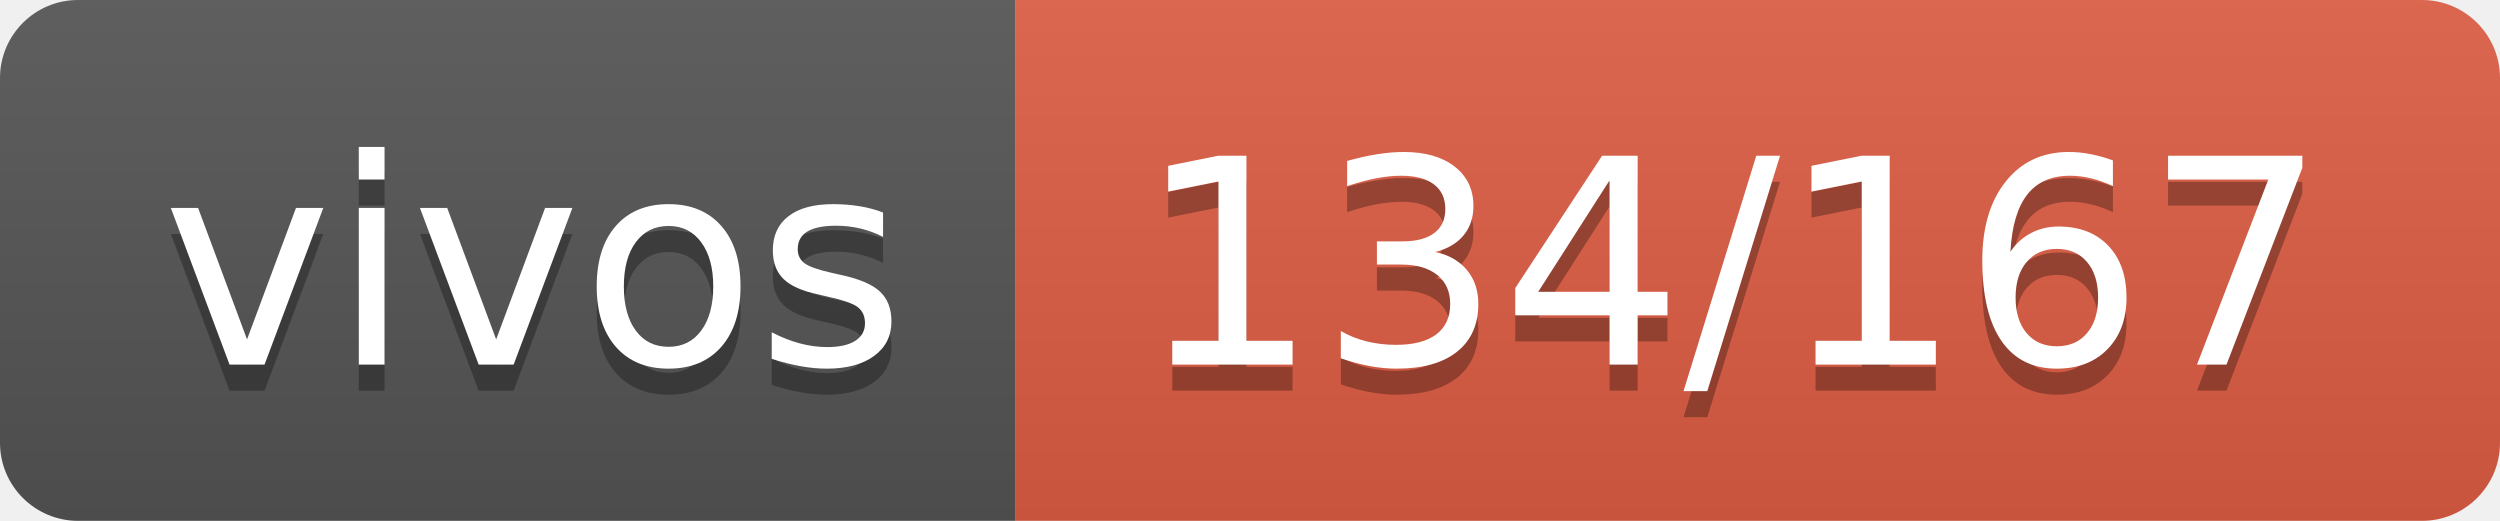
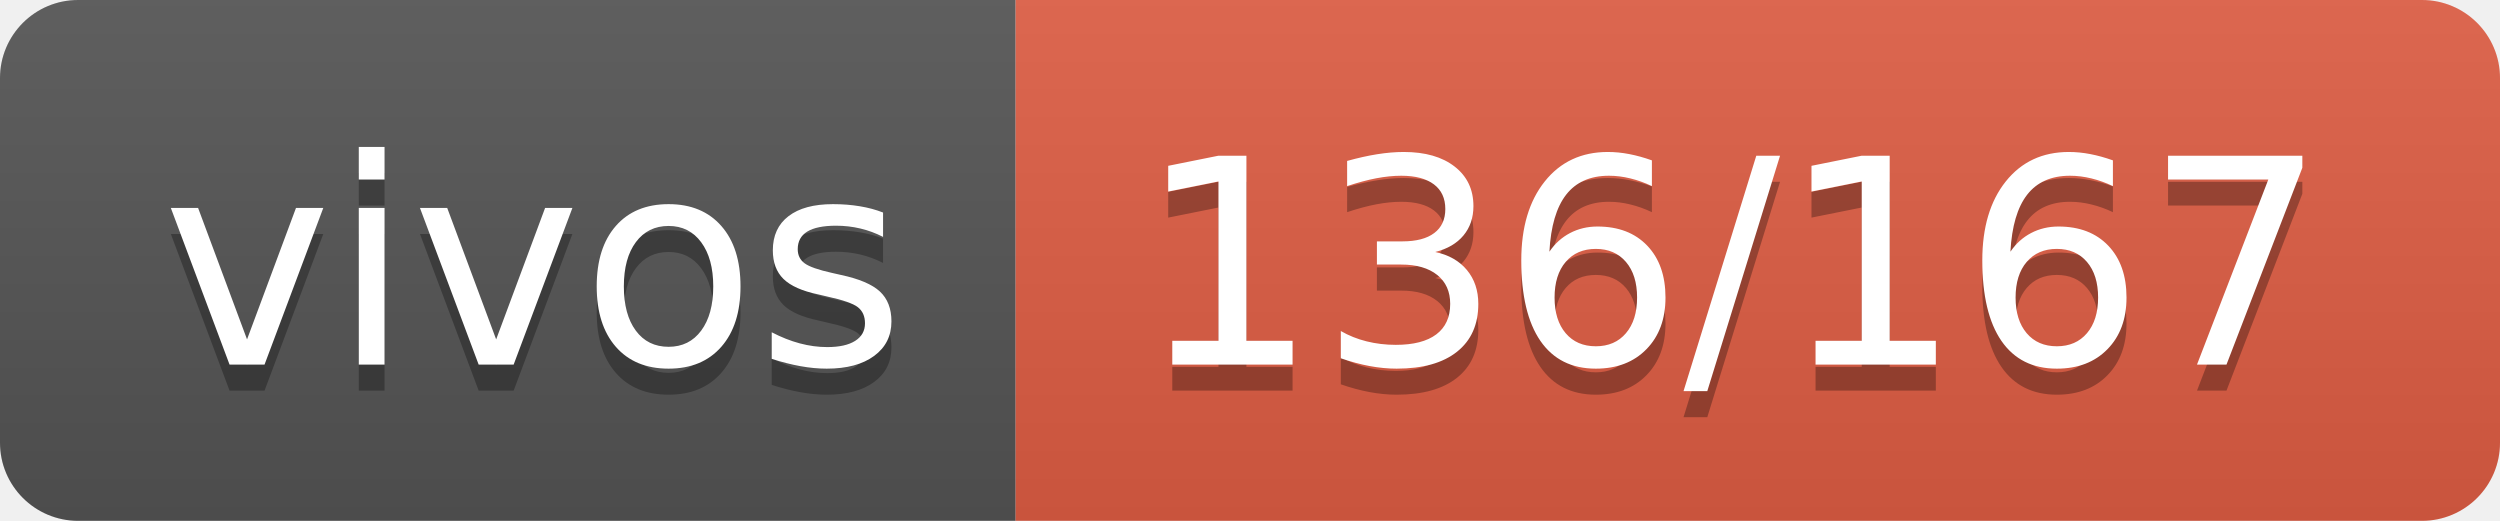
- <svg xmlns="http://www.w3.org/2000/svg" width="96" height="20" role="img" aria-label="vivos: 134/167">
+ <svg xmlns="http://www.w3.org/2000/svg" width="96" height="20" role="img" aria-label="vivos: 136/167">
  <linearGradient id="s" x2="0" y2="100%">
    <stop offset="0" stop-color="#bbb" stop-opacity=".1" />
    <stop offset="1" stop-opacity=".1" />
  </linearGradient>
  <clipPath id="r">
    <rect width="96" height="20" rx="3" fill="#fff" />
  </clipPath>
  <g clip-path="url(#r)">
    <rect width="39" height="20" fill="#555" />
    <rect x="39" width="57" height="20" fill="#e05d44" />
    <rect width="96" height="20" fill="url(#s)" />
  </g>
  <g fill="#fff" text-anchor="middle" font-family="Verdana,Geneva,DejaVu Sans,sans-serif" text-rendering="geometricPrecision" font-size="110">
    <text aria-hidden="true" x="205" y="150" fill="#010101" fill-opacity=".3" transform="scale(.1)" textLength="290">vivos</text>
    <text x="205" y="140" transform="scale(.1)" fill="#fff" textLength="290">vivos</text>
-     <text aria-hidden="true" x="665" y="150" fill="#010101" fill-opacity=".3" transform="scale(.1)" textLength="470">134/167</text>
-     <text x="665" y="140" transform="scale(.1)" fill="#fff" textLength="470">134/167</text>
+     <text aria-hidden="true" x="665" y="150" fill="#010101" fill-opacity=".3" transform="scale(.1)" textLength="470">136/167</text>
+     <text x="665" y="140" transform="scale(.1)" fill="#fff" textLength="470">136/167</text>
  </g>
</svg>
